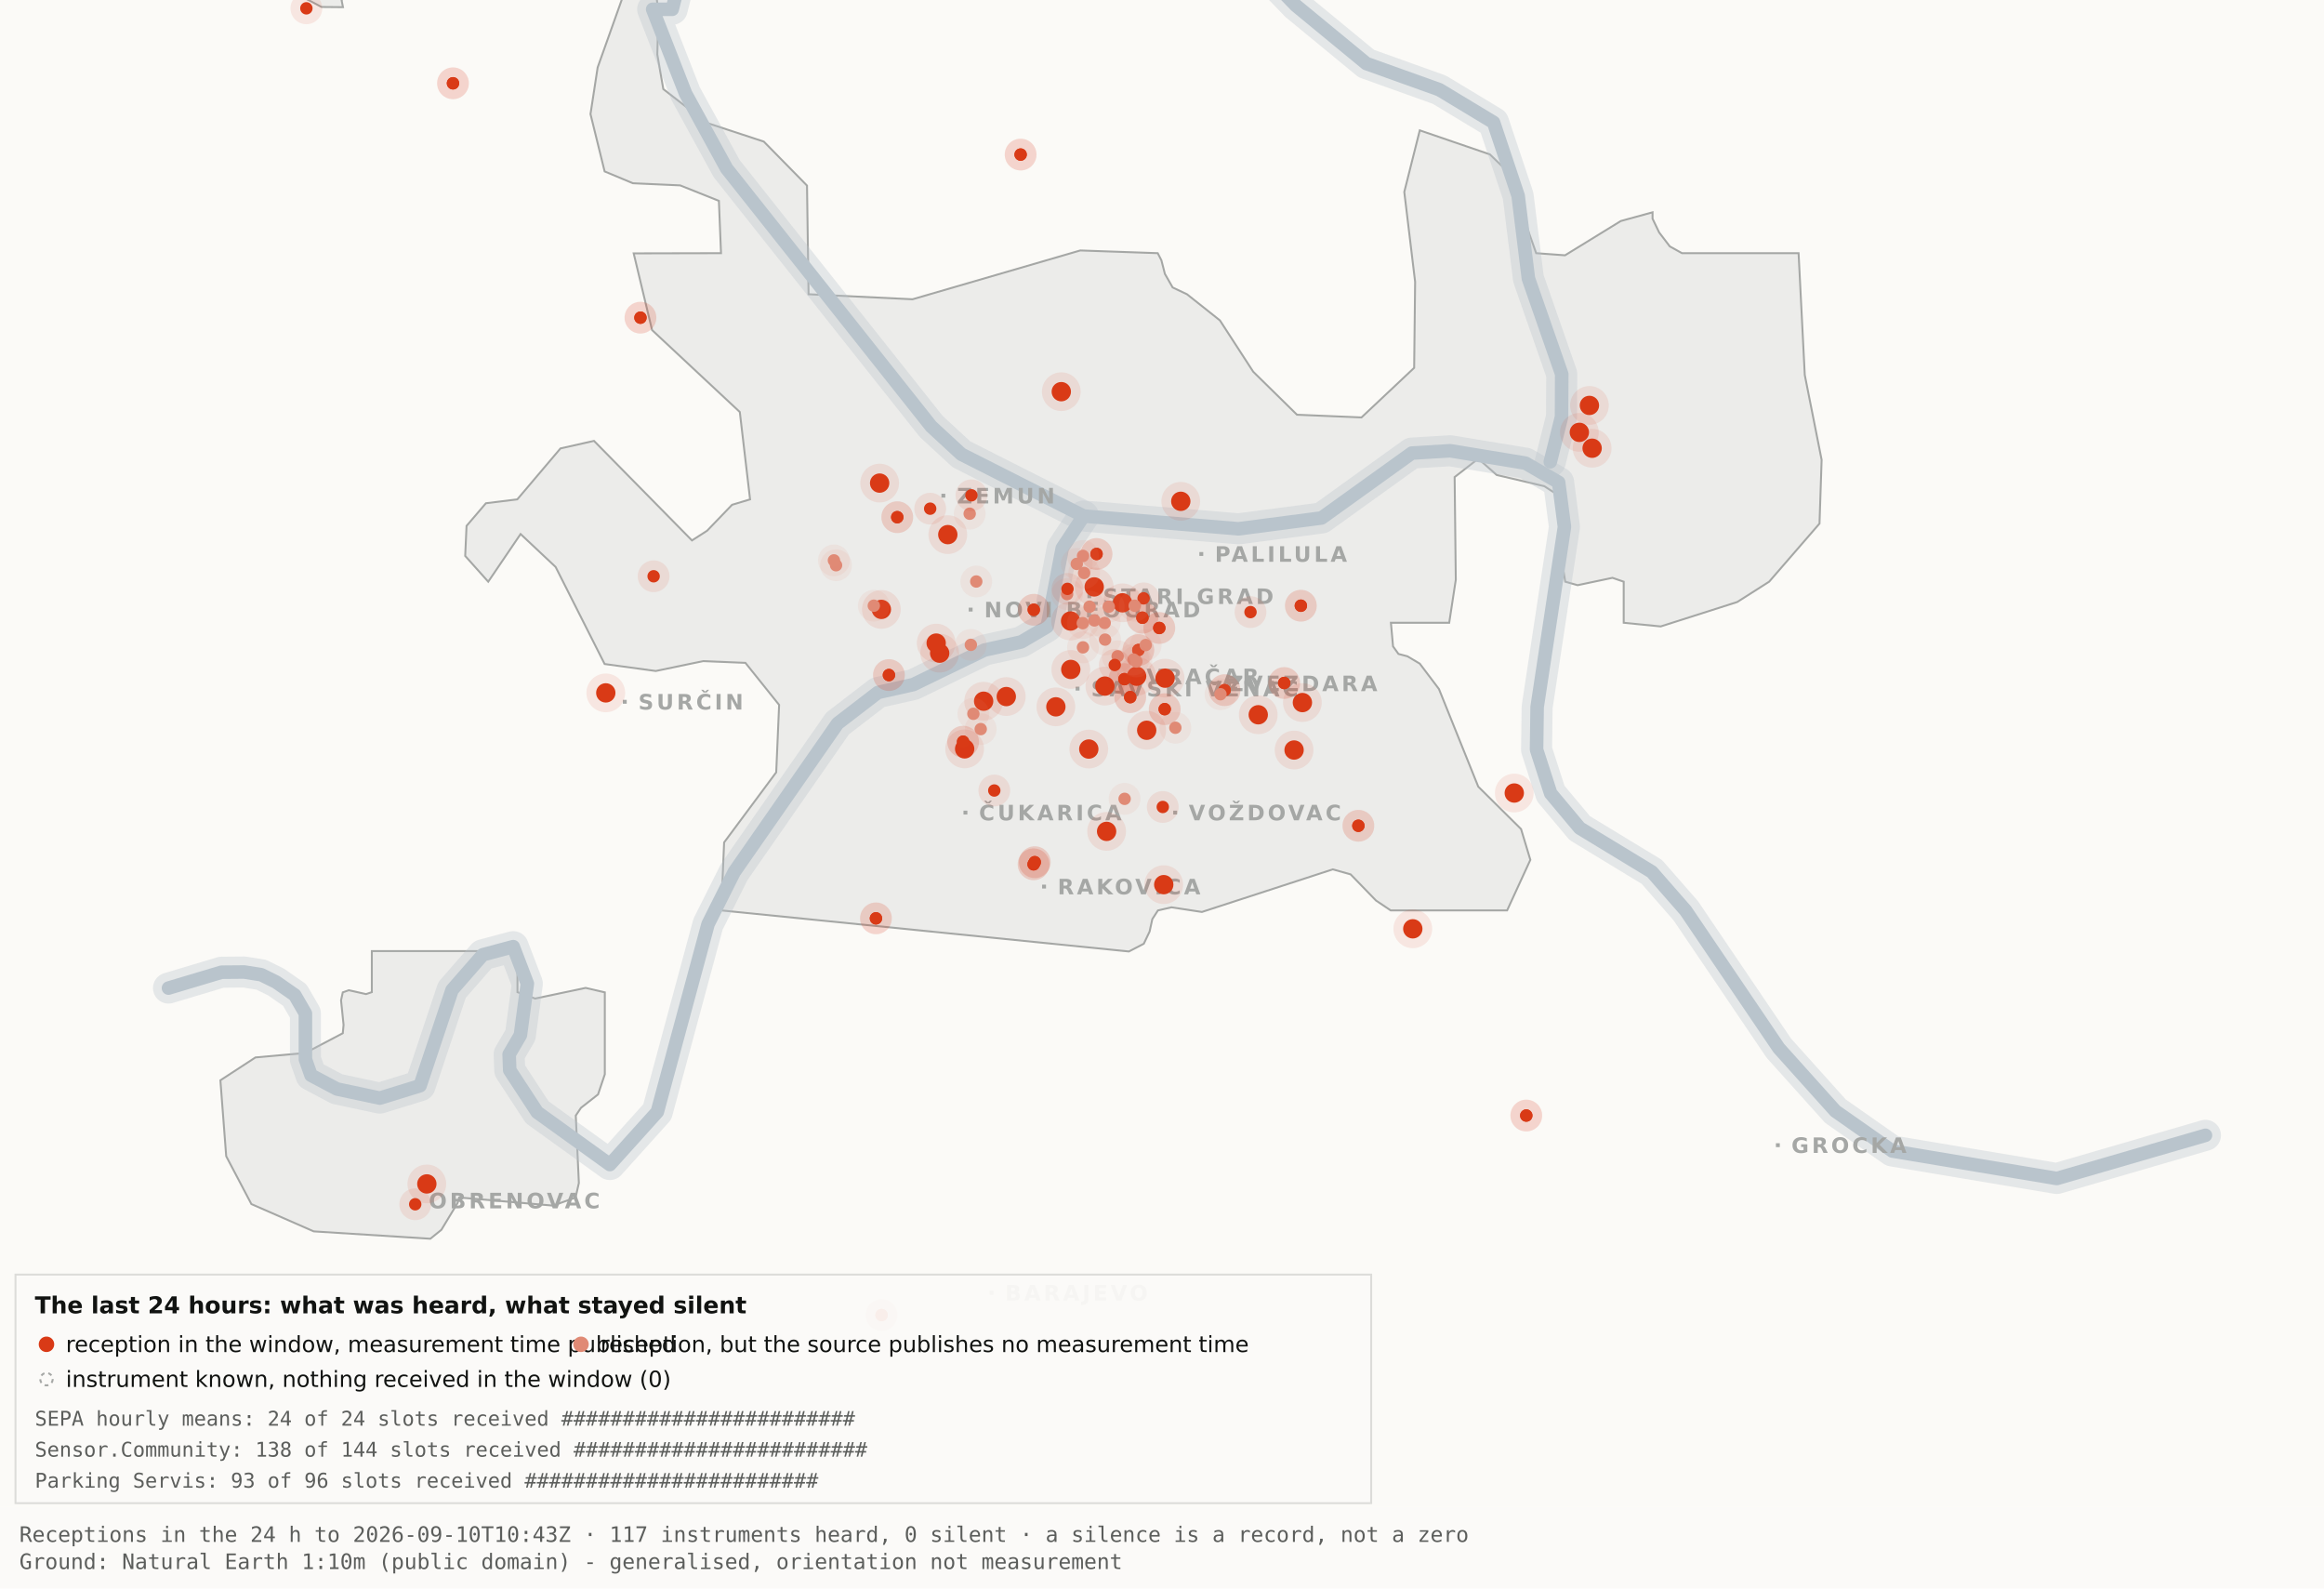
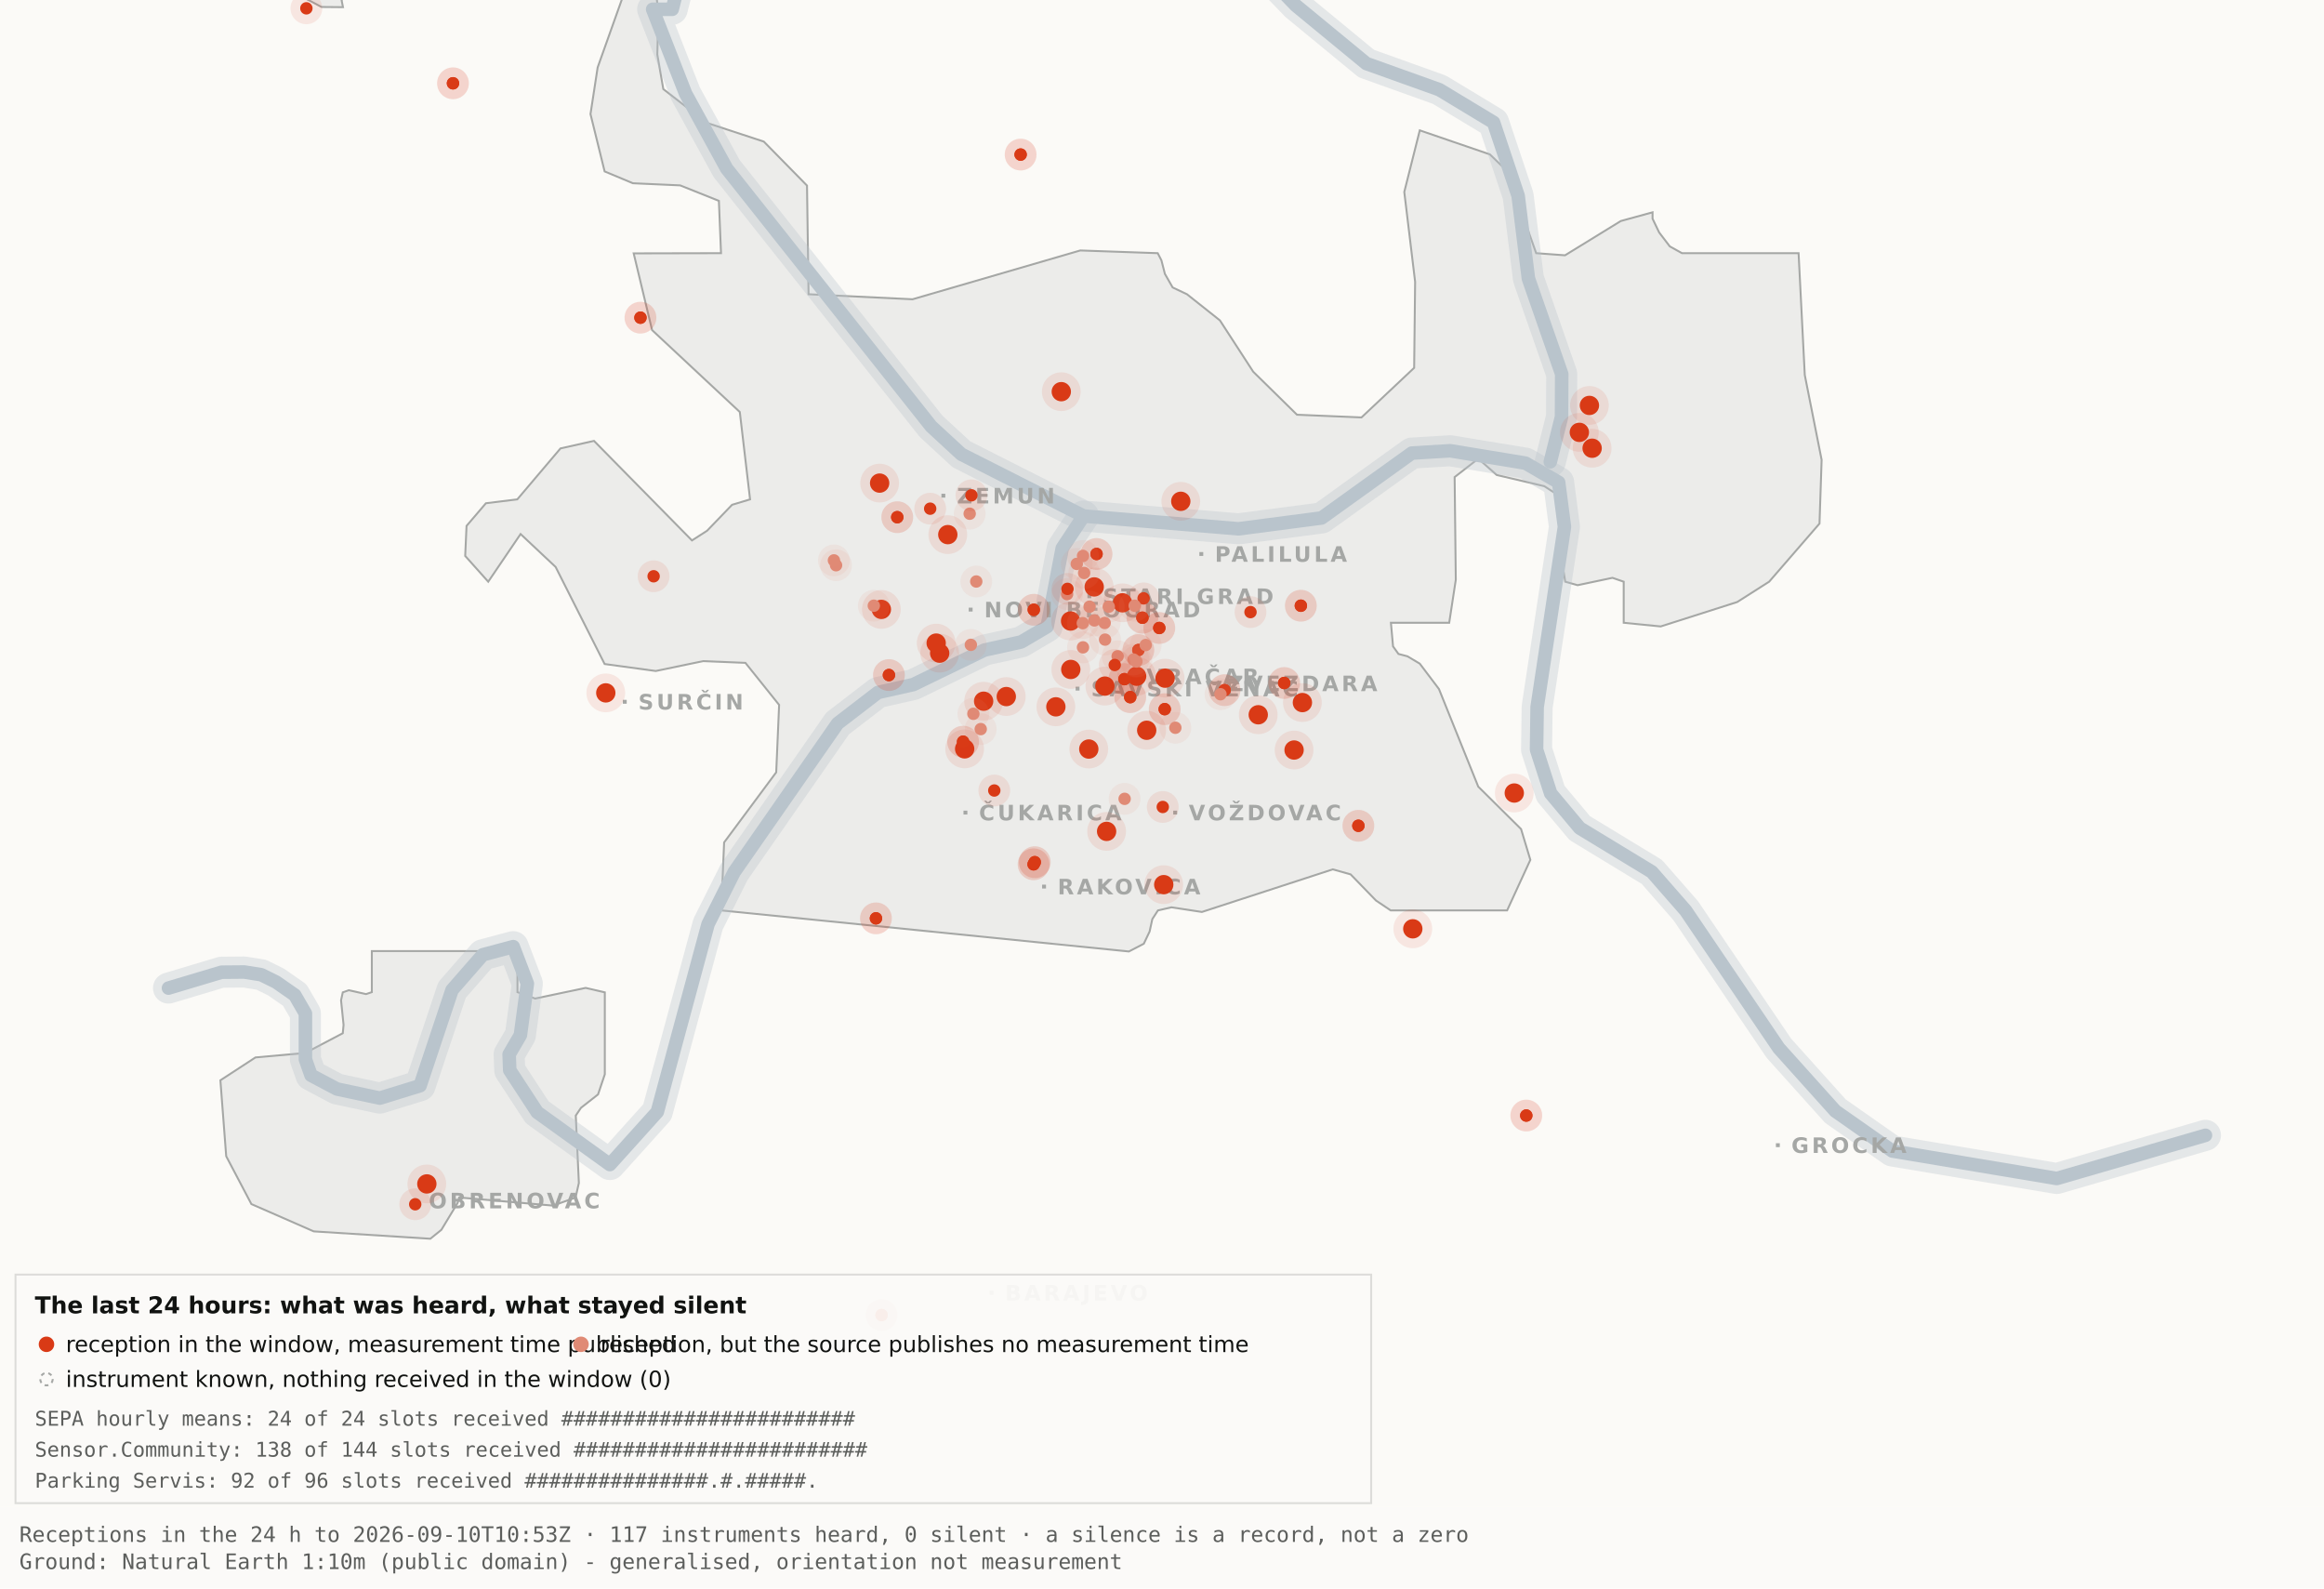
<svg xmlns="http://www.w3.org/2000/svg" viewBox="0 0 1200 820" width="1200" height="820" role="img" aria-label="Map 3 - The last 24 hours">
  <rect x="0" y="0" width="1200" height="820" fill="#fbfaf7" />
  <path d="M192.0,-34.8 L192.1,-17.6 L189.5,-19.9 L182.4,-10.7 L176.4,0.2 L177.1,3.7 L166.0,3.6 L138.0,-11.3 L131.8,-17.6 L130.3,-34.7 L134.1,-45.9 L158.3,-76.4 L166.7,-82.3 L177.1,-81.2 L183.0,-72.1 L192.0,-34.8 Z" fill="#ececea" stroke="#a5a7a5" stroke-width="1" fill-rule="evenodd" />
  <path d="M417.5,151.9 L471.2,154.5 L557.8,129.3 L597.8,130.7 L599.7,134.4 L601.5,141.4 L605.5,148.4 L612.9,151.9 L629.9,165.4 L647.1,191.9 L669.7,214.1 L703.0,215.5 L730.2,189.9 L730.7,145.5 L725.1,99.1 L733.1,67.3 L769.3,79.7 L778.2,88.3 L793.2,130.7 L808.1,131.8 L836.9,114.1 L853.3,109.6 L853.3,112.9 L856.7,120.0 L862.2,127.2 L868.5,130.7 L928.7,130.7 L931.9,193.6 L940.6,237.4 L939.5,270.3 L913.5,300.3 L897.0,310.8 L857.5,323.4 L838.4,321.5 L838.4,300.3 L832.6,298.3 L814.6,302.1 L808.2,300.3 L806.9,292.0 L809.7,266.1 L808.2,258.0 L797.4,251.0 L772.8,245.2 L763.3,236.8 L751.1,246.3 L751.7,299.3 L748.3,321.5 L718.2,321.5 L719.3,333.7 L722.1,337.6 L726.7,338.8 L733.1,342.6 L743.0,355.7 L763.3,406.1 L785.4,428.0 L790.2,443.9 L778.2,470.0 L718.1,470.0 L710.5,464.9 L697.4,451.4 L688.2,448.8 L620.6,470.8 L604.9,468.4 L597.9,470.0 L595.0,474.5 L593.6,480.9 L590.6,487.2 L582.9,491.2 L372.4,470.0 L373.9,434.9 L400.8,398.7 L402.3,363.9 L384.9,342.2 L363.1,341.3 L338.6,346.4 L312.2,342.8 L286.9,292.7 L268.8,275.7 L252.1,300.3 L240.2,287.0 L240.9,271.5 L250.9,259.8 L267.1,257.8 L289.4,231.5 L306.7,227.6 L357.3,279.0 L365.1,274.0 L378.0,260.6 L387.3,257.8 L382.0,212.7 L336.7,170.4 L327.2,130.8 L372.3,130.7 L371.2,103.7 L351.2,95.7 L326.8,94.6 L312.2,88.5 L304.9,58.9 L308.6,34.8 L327.3,-17.7 L337.9,-11.0 L340.0,6.7 L339.4,28.1 L342.5,46.0 L364.9,63.4 L394.4,73.1 L416.7,95.8 L417.5,151.9 Z" fill="#ececea" stroke="#a5a7a5" stroke-width="1" fill-rule="evenodd" />
  <path d="M267.2,512.2 L276.3,515.5 L302.4,510.0 L312.3,512.3 L312.3,554.6 L308.8,565.0 L300.0,571.9 L297.3,575.9 L298.9,610.7 L297.2,618.2 L285.6,622.4 L237.1,618.2 L236.3,621.0 L227.9,634.9 L222.2,639.5 L162.0,635.7 L129.8,621.6 L116.8,596.9 L113.8,557.7 L131.9,545.9 L157.6,543.6 L177.0,533.4 L177.4,529.1 L176.1,516.4 L177.0,512.3 L180.1,511.2 L189.0,513.2 L192.0,512.2 L192.0,491.0 L267.2,491.0 L267.2,512.2 Z" fill="#ececea" stroke="#a5a7a5" stroke-width="1" fill-rule="evenodd" />
  <path d="M87.0,510.1 L114.4,501.9 L126.1,501.8 L134.9,503.2 L142.6,507.0 L152.2,513.7 L157.7,523.2 L157.7,546.9 L160.6,555.1 L174.0,562.2 L196.1,566.9 L216.9,560.5 L233.4,511.1 L249.3,492.9 L265.0,488.7 L272.3,507.8 L268.7,534.4 L262.9,544.3 L263.2,552.5 L277.4,574.2 L314.9,601.2 L339.4,574.0 L365.6,477.1 L379.1,450.2 L432.5,373.5 L453.3,357.5 L471.6,353.4 L508.3,335.6 L527.3,331.4 L540.7,323.5 L548.5,283.0 L559.5,266.4" fill="none" stroke="#b9c4cc" stroke-width="16" stroke-opacity="0.35" stroke-linejoin="round" stroke-linecap="round" />
  <path d="M411.7,-177.5 L426.7,-103.9 L394.7,-58.3 L355.0,-26.6 L347.1,4.8 L337.0,4.8 L354.0,48.3 L375.2,87.0 L480.8,220.1 L496.4,234.5 L559.5,266.4 L639.5,273.0 L682.4,267.4 L729.0,233.9 L748.8,232.7 L787.7,239.1 L804.8,249.0 L807.8,272.0 L793.7,365.0 L793.4,387.0 L800.7,409.6 L815.7,427.5 L852.9,450.1 L870.4,470.1 L918.5,541.1 L947.7,573.6 L977.1,594.2 L1062.0,608.4 L1138.8,586.1" fill="none" stroke="#b9c4cc" stroke-width="16" stroke-opacity="0.35" stroke-linejoin="round" stroke-linecap="round" />
  <path d="M534.0,-142.1 L558.9,-95.2 L590.2,-64.2 L638.6,-28.7 L669.2,2.9 L705.5,32.8 L743.2,46.3 L771.2,63.2 L783.9,101.1 L789.2,143.8 L806.4,193.1 L806.3,215.2 L800.5,238.4" fill="none" stroke="#b9c4cc" stroke-width="16" stroke-opacity="0.35" stroke-linejoin="round" stroke-linecap="round" />
  <path d="M87.0,510.1 L114.4,501.9 L126.1,501.8 L134.9,503.2 L142.6,507.0 L152.2,513.7 L157.7,523.2 L157.7,546.9 L160.6,555.1 L174.0,562.2 L196.1,566.9 L216.9,560.5 L233.4,511.1 L249.3,492.9 L265.0,488.7 L272.3,507.8 L268.7,534.4 L262.9,544.3 L263.2,552.5 L277.4,574.2 L314.9,601.2 L339.4,574.0 L365.6,477.1 L379.1,450.2 L432.5,373.5 L453.3,357.5 L471.6,353.4 L508.3,335.6 L527.3,331.4 L540.7,323.5 L548.5,283.0 L559.5,266.4" fill="none" stroke="#b9c4cc" stroke-width="7" stroke-opacity="1" stroke-linejoin="round" stroke-linecap="round" />
  <path d="M411.7,-177.5 L426.7,-103.9 L394.7,-58.3 L355.0,-26.6 L347.1,4.8 L337.0,4.8 L354.0,48.3 L375.2,87.0 L480.8,220.1 L496.4,234.5 L559.5,266.4 L639.5,273.0 L682.4,267.4 L729.0,233.9 L748.8,232.7 L787.7,239.1 L804.8,249.0 L807.8,272.0 L793.7,365.0 L793.4,387.0 L800.7,409.6 L815.7,427.5 L852.9,450.1 L870.4,470.1 L918.5,541.1 L947.7,573.6 L977.1,594.2 L1062.0,608.4 L1138.8,586.1" fill="none" stroke="#b9c4cc" stroke-width="7" stroke-opacity="1" stroke-linejoin="round" stroke-linecap="round" />
  <path d="M534.0,-142.1 L558.9,-95.2 L590.2,-64.2 L638.6,-28.7 L669.2,2.9 L705.5,32.8 L743.2,46.3 L771.2,63.2 L783.9,101.1 L789.2,143.8 L806.4,193.1 L806.3,215.2 L800.5,238.4" fill="none" stroke="#b9c4cc" stroke-width="7" stroke-opacity="1" stroke-linejoin="round" stroke-linecap="round" />
  <rect x="561.5" y="306.8" width="2" height="2" fill="#a5a7a5" />
  <text x="569.5" y="311.8" font-family="Carlito, DejaVu Sans, Arial, sans-serif" font-size="11" font-weight="600" letter-spacing="1.5" fill="#a5a7a5">STARI GRAD</text>
  <rect x="584.0" y="348.2" width="2" height="2" fill="#a5a7a5" />
  <text x="592.0" y="353.2" font-family="Carlito, DejaVu Sans, Arial, sans-serif" font-size="11" font-weight="600" letter-spacing="1.5" fill="#a5a7a5">VRAČAR</text>
  <rect x="555.4" y="354.5" width="2" height="2" fill="#a5a7a5" />
  <text x="563.4" y="359.5" font-family="Carlito, DejaVu Sans, Arial, sans-serif" font-size="11" font-weight="600" letter-spacing="1.5" fill="#a5a7a5">SAVSKI VENAC</text>
  <rect x="500.2" y="313.7" width="2" height="2" fill="#a5a7a5" />
  <text x="508.2" y="318.7" font-family="Carlito, DejaVu Sans, Arial, sans-serif" font-size="11" font-weight="600" letter-spacing="1.5" fill="#a5a7a5">NOVI BEOGRAD</text>
  <rect x="486.1" y="254.9" width="2" height="2" fill="#a5a7a5" />
  <text x="494.1" y="259.9" font-family="Carlito, DejaVu Sans, Arial, sans-serif" font-size="11" font-weight="600" letter-spacing="1.5" fill="#a5a7a5">ZEMUN</text>
  <rect x="619.3" y="285.0" width="2" height="2" fill="#a5a7a5" />
  <text x="627.3" y="290.0" font-family="Carlito, DejaVu Sans, Arial, sans-serif" font-size="11" font-weight="600" letter-spacing="1.5" fill="#a5a7a5">PALILULA</text>
  <rect x="626.1" y="351.8" width="2" height="2" fill="#a5a7a5" />
  <text x="634.1" y="356.8" font-family="Carlito, DejaVu Sans, Arial, sans-serif" font-size="11" font-weight="600" letter-spacing="1.5" fill="#a5a7a5">ZVEZDARA</text>
  <rect x="605.8" y="418.5" width="2" height="2" fill="#a5a7a5" />
  <text x="613.8" y="423.5" font-family="Carlito, DejaVu Sans, Arial, sans-serif" font-size="11" font-weight="600" letter-spacing="1.5" fill="#a5a7a5">VOŽDOVAC</text>
  <rect x="497.5" y="418.5" width="2" height="2" fill="#a5a7a5" />
  <text x="505.5" y="423.5" font-family="Carlito, DejaVu Sans, Arial, sans-serif" font-size="11" font-weight="600" letter-spacing="1.5" fill="#a5a7a5">ČUKARICA</text>
  <rect x="538.1" y="456.7" width="2" height="2" fill="#a5a7a5" />
  <text x="546.1" y="461.7" font-family="Carlito, DejaVu Sans, Arial, sans-serif" font-size="11" font-weight="600" letter-spacing="1.5" fill="#a5a7a5">RAKOVICA</text>
  <rect x="321.6" y="361.3" width="2" height="2" fill="#a5a7a5" />
  <text x="329.6" y="366.3" font-family="Carlito, DejaVu Sans, Arial, sans-serif" font-size="11" font-weight="600" letter-spacing="1.5" fill="#a5a7a5">SURČIN</text>
  <rect x="917.0" y="590.2" width="2" height="2" fill="#a5a7a5" />
  <text x="925.0" y="595.2" font-family="Carlito, DejaVu Sans, Arial, sans-serif" font-size="11" font-weight="600" letter-spacing="1.5" fill="#a5a7a5">GROCKA</text>
  <rect x="213.4" y="618.8" width="2" height="2" fill="#a5a7a5" />
  <text x="221.4" y="623.8" font-family="Carlito, DejaVu Sans, Arial, sans-serif" font-size="11" font-weight="600" letter-spacing="1.5" fill="#a5a7a5">OBRENOVAC</text>
  <rect x="511.0" y="666.4" width="2" height="2" fill="#a5a7a5" />
  <text x="519.0" y="671.4" font-family="Carlito, DejaVu Sans, Arial, sans-serif" font-size="11" font-weight="600" letter-spacing="1.5" fill="#a5a7a5">BARAJEVO</text>
  <rect x="727.5" y="876.2" width="2" height="2" fill="#a5a7a5" />
  <text x="735.5" y="881.2" font-family="Carlito, DejaVu Sans, Arial, sans-serif" font-size="11" font-weight="600" letter-spacing="1.5" fill="#a5a7a5">SOPOT</text>
  <circle cx="507.9" cy="362.0" r="10" fill="#D93A16" fill-opacity=".10" />
  <circle cx="507.9" cy="362.0" r="5" fill="#D93A16" />
  <circle cx="519.6" cy="359.6" r="10" fill="#D93A16" fill-opacity=".10" />
  <circle cx="519.6" cy="359.6" r="5" fill="#D93A16" />
  <circle cx="498.1" cy="386.6" r="10" fill="#D93A16" fill-opacity=".10" />
  <circle cx="498.1" cy="386.6" r="5" fill="#D93A16" />
  <circle cx="552.8" cy="320.6" r="10" fill="#D93A16" fill-opacity=".10" />
  <circle cx="552.8" cy="320.6" r="5" fill="#D93A16" />
  <circle cx="455.1" cy="314.6" r="10" fill="#D93A16" fill-opacity=".10" />
  <circle cx="455.1" cy="314.6" r="5" fill="#D93A16" />
  <circle cx="548.0" cy="202.2" r="10" fill="#D93A16" fill-opacity=".10" />
  <circle cx="548.0" cy="202.2" r="5" fill="#D93A16" />
  <circle cx="579.6" cy="311.2" r="10" fill="#D93A16" fill-opacity=".10" />
  <circle cx="579.6" cy="311.2" r="5" fill="#D93A16" />
  <circle cx="592.1" cy="377.0" r="10" fill="#D93A16" fill-opacity=".10" />
  <circle cx="592.1" cy="377.0" r="5" fill="#D93A16" />
  <circle cx="562.2" cy="386.7" r="10" fill="#D93A16" fill-opacity=".10" />
  <circle cx="562.2" cy="386.7" r="5" fill="#D93A16" />
  <circle cx="570.5" cy="354.2" r="10" fill="#D93A16" fill-opacity=".10" />
  <circle cx="570.5" cy="354.2" r="5" fill="#D93A16" />
  <circle cx="600.9" cy="456.7" r="10" fill="#D93A16" fill-opacity=".10" />
  <circle cx="600.9" cy="456.7" r="5" fill="#D93A16" />
  <circle cx="609.7" cy="258.8" r="10" fill="#D93A16" fill-opacity=".10" />
  <circle cx="609.7" cy="258.8" r="5" fill="#D93A16" />
  <circle cx="729.5" cy="479.5" r="10" fill="#D93A16" fill-opacity=".10" />
  <circle cx="729.5" cy="479.5" r="5" fill="#D93A16" />
  <circle cx="672.5" cy="362.7" r="10" fill="#D93A16" fill-opacity=".10" />
  <circle cx="672.5" cy="362.7" r="5" fill="#D93A16" />
  <circle cx="552.9" cy="345.6" r="10" fill="#D93A16" fill-opacity=".10" />
  <circle cx="552.9" cy="345.6" r="5" fill="#D93A16" />
  <circle cx="485.2" cy="337.2" r="10" fill="#D93A16" fill-opacity=".10" />
  <circle cx="485.2" cy="337.2" r="5" fill="#D93A16" />
  <circle cx="220.4" cy="611.2" r="10" fill="#D93A16" fill-opacity=".10" />
  <circle cx="220.4" cy="611.2" r="5" fill="#D93A16" />
  <circle cx="483.4" cy="332.0" r="10" fill="#D93A16" fill-opacity=".10" />
  <circle cx="483.4" cy="332.0" r="5" fill="#D93A16" />
  <circle cx="820.7" cy="209.3" r="10" fill="#D93A16" fill-opacity=".10" />
  <circle cx="820.7" cy="209.3" r="5" fill="#D93A16" />
  <circle cx="815.5" cy="223.2" r="10" fill="#D93A16" fill-opacity=".10" />
  <circle cx="815.5" cy="223.2" r="5" fill="#D93A16" />
  <circle cx="822.1" cy="231.4" r="10" fill="#D93A16" fill-opacity=".10" />
  <circle cx="822.1" cy="231.4" r="5" fill="#D93A16" />
  <circle cx="571.4" cy="429.2" r="10" fill="#D93A16" fill-opacity=".10" />
  <circle cx="571.4" cy="429.2" r="5" fill="#D93A16" />
  <circle cx="565.0" cy="303.0" r="10" fill="#D93A16" fill-opacity=".10" />
  <circle cx="565.0" cy="303.0" r="5" fill="#D93A16" />
  <circle cx="668.2" cy="387.2" r="10" fill="#D93A16" fill-opacity=".10" />
  <circle cx="668.2" cy="387.2" r="5" fill="#D93A16" />
  <circle cx="312.8" cy="357.7" r="10" fill="#D93A16" fill-opacity=".10" />
  <circle cx="312.8" cy="357.7" r="5" fill="#D93A16" />
  <circle cx="545.2" cy="364.9" r="10" fill="#D93A16" fill-opacity=".10" />
  <circle cx="545.2" cy="364.9" r="5" fill="#D93A16" />
  <circle cx="781.9" cy="409.4" r="10" fill="#D93A16" fill-opacity=".10" />
  <circle cx="781.9" cy="409.4" r="5" fill="#D93A16" />
  <circle cx="586.9" cy="349.1" r="10" fill="#D93A16" fill-opacity=".10" />
  <circle cx="586.9" cy="349.1" r="5" fill="#D93A16" />
  <circle cx="601.6" cy="350.1" r="10" fill="#D93A16" fill-opacity=".10" />
  <circle cx="601.6" cy="350.1" r="5" fill="#D93A16" />
  <circle cx="649.7" cy="369.0" r="10" fill="#D93A16" fill-opacity=".10" />
  <circle cx="649.7" cy="369.0" r="5" fill="#D93A16" />
  <circle cx="489.4" cy="276.0" r="10" fill="#D93A16" fill-opacity=".10" />
  <circle cx="489.4" cy="276.0" r="5" fill="#D93A16" />
  <circle cx="454.2" cy="249.4" r="10" fill="#D93A16" fill-opacity=".10" />
  <circle cx="454.2" cy="249.4" r="5" fill="#D93A16" />
  <circle cx="533.7" cy="446.2" r="8.2" fill="#D93A16" fill-opacity=".10" />
  <circle cx="533.7" cy="446.2" r="3.2" fill="#D93A16" />
  <circle cx="533.7" cy="446.2" r="8.2" fill="#D93A16" fill-opacity=".10" />
  <circle cx="533.7" cy="446.2" r="3.2" fill="#D93A16" />
  <circle cx="534.3" cy="445.1" r="8.2" fill="#D93A16" fill-opacity=".10" />
  <circle cx="534.3" cy="445.1" r="3.2" fill="#D93A16" />
  <circle cx="534.3" cy="445.1" r="8.2" fill="#D93A16" fill-opacity=".10" />
  <circle cx="534.3" cy="445.1" r="3.2" fill="#D93A16" />
  <circle cx="497.3" cy="382.9" r="8.2" fill="#D93A16" fill-opacity=".10" />
  <circle cx="497.3" cy="382.9" r="3.2" fill="#D93A16" />
  <circle cx="497.3" cy="382.9" r="8.2" fill="#D93A16" fill-opacity=".10" />
  <circle cx="497.3" cy="382.9" r="3.2" fill="#D93A16" />
  <circle cx="330.7" cy="164.0" r="8.2" fill="#D93A16" fill-opacity=".10" />
  <circle cx="330.7" cy="164.0" r="3.2" fill="#D93A16" />
  <circle cx="330.7" cy="164.0" r="8.2" fill="#D93A16" fill-opacity=".10" />
  <circle cx="330.7" cy="164.0" r="3.2" fill="#D93A16" />
  <circle cx="583.6" cy="359.9" r="8.2" fill="#D93A16" fill-opacity=".10" />
  <circle cx="583.6" cy="359.9" r="3.2" fill="#D93A16" />
  <circle cx="583.6" cy="359.9" r="8.2" fill="#D93A16" fill-opacity=".10" />
  <circle cx="583.6" cy="359.9" r="3.2" fill="#D93A16" />
  <circle cx="663.1" cy="352.6" r="8.2" fill="#D93A16" fill-opacity=".10" />
  <circle cx="663.1" cy="352.6" r="3.2" fill="#D93A16" />
  <circle cx="663.1" cy="352.6" r="8.2" fill="#D93A16" fill-opacity=".10" />
  <circle cx="663.1" cy="352.6" r="3.2" fill="#D93A16" />
  <circle cx="601.4" cy="366.1" r="8.2" fill="#D93A16" fill-opacity=".10" />
  <circle cx="601.4" cy="366.1" r="3.2" fill="#D93A16" />
  <circle cx="601.4" cy="366.1" r="8.2" fill="#D93A16" fill-opacity=".10" />
  <circle cx="601.4" cy="366.1" r="3.2" fill="#D93A16" />
  <circle cx="214.4" cy="621.7" r="8.2" fill="#D93A16" fill-opacity=".10" />
  <circle cx="214.4" cy="621.7" r="3.2" fill="#D93A16" />
  <circle cx="463.3" cy="267.0" r="8.2" fill="#D93A16" fill-opacity=".10" />
  <circle cx="463.3" cy="267.0" r="3.2" fill="#D93A16" />
  <circle cx="463.3" cy="267.0" r="8.2" fill="#D93A16" fill-opacity=".10" />
  <circle cx="463.3" cy="267.0" r="3.2" fill="#D93A16" />
  <circle cx="600.4" cy="416.6" r="8.2" fill="#D93A16" fill-opacity=".10" />
  <circle cx="600.4" cy="416.6" r="3.2" fill="#D93A16" />
  <circle cx="671.7" cy="312.7" r="8.2" fill="#D93A16" fill-opacity=".10" />
  <circle cx="671.7" cy="312.7" r="3.2" fill="#D93A16" />
  <circle cx="671.7" cy="312.7" r="8.2" fill="#D93A16" fill-opacity=".10" />
  <circle cx="671.7" cy="312.7" r="3.2" fill="#D93A16" />
  <circle cx="587.8" cy="335.6" r="8.2" fill="#D93A16" fill-opacity=".10" />
  <circle cx="587.8" cy="335.6" r="3.2" fill="#D93A16" />
  <circle cx="587.8" cy="335.6" r="8.2" fill="#D93A16" fill-opacity=".10" />
  <circle cx="587.8" cy="335.6" r="3.2" fill="#D93A16" />
  <circle cx="455.2" cy="678.9" r="8.2" fill="#D93A16" fill-opacity=".10" />
  <circle cx="455.2" cy="678.9" r="3.2" fill="#D93A16" />
  <circle cx="455.2" cy="678.9" r="8.2" fill="#D93A16" fill-opacity=".10" />
  <circle cx="455.2" cy="678.9" r="3.2" fill="#D93A16" />
  <circle cx="590.5" cy="308.9" r="8.2" fill="#D93A16" fill-opacity=".10" />
  <circle cx="590.5" cy="308.9" r="3.2" fill="#D93A16" />
  <circle cx="598.6" cy="324.2" r="8.2" fill="#D93A16" fill-opacity=".10" />
  <circle cx="598.6" cy="324.2" r="3.2" fill="#D93A16" />
  <circle cx="598.6" cy="324.2" r="8.2" fill="#D93A16" fill-opacity=".10" />
  <circle cx="598.6" cy="324.2" r="3.2" fill="#D93A16" />
  <circle cx="233.9" cy="43.0" r="8.2" fill="#D93A16" fill-opacity=".10" />
  <circle cx="233.9" cy="43.0" r="3.2" fill="#D93A16" />
  <circle cx="233.9" cy="43.0" r="8.2" fill="#D93A16" fill-opacity=".10" />
  <circle cx="233.9" cy="43.0" r="3.2" fill="#D93A16" />
  <circle cx="566.2" cy="286.0" r="8.2" fill="#D93A16" fill-opacity=".10" />
  <circle cx="566.2" cy="286.0" r="3.2" fill="#D93A16" />
  <circle cx="566.2" cy="286.0" r="8.2" fill="#D93A16" fill-opacity=".10" />
  <circle cx="566.2" cy="286.0" r="3.2" fill="#D93A16" />
  <circle cx="589.9" cy="318.9" r="8.2" fill="#D93A16" fill-opacity=".10" />
  <circle cx="589.9" cy="318.9" r="3.2" fill="#D93A16" />
  <circle cx="589.9" cy="318.9" r="8.2" fill="#D93A16" fill-opacity=".10" />
  <circle cx="589.9" cy="318.9" r="3.2" fill="#D93A16" />
  <circle cx="701.4" cy="426.3" r="8.2" fill="#D93A16" fill-opacity=".10" />
  <circle cx="701.4" cy="426.3" r="3.2" fill="#D93A16" />
  <circle cx="701.4" cy="426.3" r="8.2" fill="#D93A16" fill-opacity=".10" />
  <circle cx="701.4" cy="426.3" r="3.2" fill="#D93A16" />
  <circle cx="480.3" cy="262.6" r="8.2" fill="#D93A16" fill-opacity=".10" />
  <circle cx="480.3" cy="262.6" r="3.2" fill="#D93A16" />
  <circle cx="533.8" cy="314.8" r="8.2" fill="#D93A16" fill-opacity=".10" />
  <circle cx="533.8" cy="314.8" r="3.2" fill="#D93A16" />
  <circle cx="533.8" cy="314.8" r="8.2" fill="#D93A16" fill-opacity=".10" />
  <circle cx="533.8" cy="314.8" r="3.2" fill="#D93A16" />
  <circle cx="527.0" cy="79.8" r="8.2" fill="#D93A16" fill-opacity=".10" />
  <circle cx="527.0" cy="79.8" r="3.2" fill="#D93A16" />
  <circle cx="527.0" cy="79.8" r="8.2" fill="#D93A16" fill-opacity=".10" />
  <circle cx="527.0" cy="79.8" r="3.2" fill="#D93A16" />
  <circle cx="788.1" cy="575.9" r="8.2" fill="#D93A16" fill-opacity=".10" />
  <circle cx="788.1" cy="575.9" r="3.2" fill="#D93A16" />
  <circle cx="788.1" cy="575.9" r="8.2" fill="#D93A16" fill-opacity=".10" />
  <circle cx="788.1" cy="575.9" r="3.2" fill="#D93A16" />
  <circle cx="580.6" cy="350.6" r="8.2" fill="#D93A16" fill-opacity=".10" />
  <circle cx="580.6" cy="350.6" r="3.2" fill="#D93A16" />
  <circle cx="580.6" cy="350.6" r="8.2" fill="#D93A16" fill-opacity=".10" />
  <circle cx="580.6" cy="350.6" r="3.2" fill="#D93A16" />
  <circle cx="452.3" cy="474.1" r="8.2" fill="#D93A16" fill-opacity=".10" />
  <circle cx="452.3" cy="474.1" r="3.2" fill="#D93A16" />
  <circle cx="452.3" cy="474.1" r="8.2" fill="#D93A16" fill-opacity=".10" />
  <circle cx="452.3" cy="474.1" r="3.2" fill="#D93A16" />
  <circle cx="632.3" cy="356.3" r="8.2" fill="#D93A16" fill-opacity=".10" />
  <circle cx="632.3" cy="356.3" r="3.2" fill="#D93A16" />
  <circle cx="632.3" cy="356.3" r="8.2" fill="#D93A16" fill-opacity=".10" />
  <circle cx="632.3" cy="356.3" r="3.2" fill="#D93A16" />
  <circle cx="177.6" cy="-12.3" r="8.2" fill="#D93A16" fill-opacity=".10" />
  <circle cx="177.6" cy="-12.3" r="3.2" fill="#D93A16" />
  <circle cx="158.2" cy="4.3" r="8.2" fill="#D93A16" fill-opacity=".10" />
  <circle cx="158.2" cy="4.3" r="3.2" fill="#D93A16" />
  <circle cx="459.0" cy="348.5" r="8.2" fill="#D93A16" fill-opacity=".10" />
  <circle cx="459.0" cy="348.5" r="3.2" fill="#D93A16" />
  <circle cx="459.0" cy="348.5" r="8.2" fill="#D93A16" fill-opacity=".10" />
  <circle cx="459.0" cy="348.5" r="3.2" fill="#D93A16" />
  <circle cx="645.7" cy="316.0" r="8.2" fill="#D93A16" fill-opacity=".10" />
  <circle cx="645.7" cy="316.0" r="3.2" fill="#D93A16" />
  <circle cx="585.3" cy="340.5" r="8.2" fill="#e08a75" fill-opacity=".10" />
  <circle cx="585.3" cy="340.5" r="3.2" fill="#e08a75" />
  <circle cx="585.9" cy="312.7" r="8.2" fill="#e08a75" fill-opacity=".10" />
  <circle cx="585.9" cy="312.7" r="3.2" fill="#e08a75" />
  <circle cx="559.2" cy="334.2" r="8.2" fill="#e08a75" fill-opacity=".10" />
  <circle cx="559.2" cy="334.2" r="3.2" fill="#e08a75" />
  <circle cx="570.6" cy="330.2" r="8.2" fill="#e08a75" fill-opacity=".10" />
  <circle cx="570.6" cy="330.2" r="3.2" fill="#e08a75" />
  <circle cx="562.6" cy="313.2" r="8.2" fill="#e08a75" fill-opacity=".10" />
  <circle cx="562.6" cy="313.2" r="3.2" fill="#e08a75" />
  <circle cx="500.7" cy="265.2" r="8.2" fill="#e08a75" fill-opacity=".10" />
  <circle cx="500.7" cy="265.2" r="3.2" fill="#e08a75" />
  <circle cx="570.4" cy="321.6" r="8.2" fill="#e08a75" fill-opacity=".10" />
  <circle cx="570.4" cy="321.6" r="3.2" fill="#e08a75" />
  <circle cx="591.6" cy="333.0" r="8.2" fill="#e08a75" fill-opacity=".10" />
  <circle cx="591.6" cy="333.0" r="3.2" fill="#e08a75" />
  <circle cx="565.1" cy="320.3" r="8.2" fill="#e08a75" fill-opacity=".10" />
  <circle cx="565.1" cy="320.3" r="3.2" fill="#e08a75" />
  <circle cx="502.6" cy="368.5" r="8.2" fill="#e08a75" fill-opacity=".10" />
  <circle cx="502.6" cy="368.5" r="3.2" fill="#e08a75" />
  <circle cx="501.3" cy="332.9" r="8.2" fill="#e08a75" fill-opacity=".10" />
  <circle cx="501.3" cy="332.9" r="3.2" fill="#e08a75" />
  <circle cx="451.2" cy="312.7" r="8.2" fill="#e08a75" fill-opacity=".10" />
  <circle cx="451.2" cy="312.7" r="3.2" fill="#e08a75" />
  <circle cx="431.7" cy="291.8" r="8.2" fill="#e08a75" fill-opacity=".10" />
  <circle cx="431.7" cy="291.8" r="3.2" fill="#e08a75" />
  <circle cx="630.2" cy="358.4" r="8.2" fill="#e08a75" fill-opacity=".10" />
  <circle cx="630.2" cy="358.4" r="3.2" fill="#e08a75" />
  <circle cx="551.0" cy="306.7" r="8.2" fill="#e08a75" fill-opacity=".10" />
  <circle cx="551.0" cy="306.7" r="3.2" fill="#e08a75" />
  <circle cx="559.8" cy="295.8" r="8.2" fill="#e08a75" fill-opacity=".10" />
  <circle cx="559.8" cy="295.8" r="3.2" fill="#e08a75" />
  <circle cx="559.1" cy="321.7" r="8.2" fill="#e08a75" fill-opacity=".10" />
  <circle cx="559.1" cy="321.7" r="3.2" fill="#e08a75" />
  <circle cx="606.9" cy="375.7" r="8.2" fill="#e08a75" fill-opacity=".10" />
  <circle cx="606.9" cy="375.7" r="3.2" fill="#e08a75" />
  <circle cx="430.6" cy="289.3" r="8.2" fill="#e08a75" fill-opacity=".10" />
  <circle cx="430.6" cy="289.3" r="3.2" fill="#e08a75" />
  <circle cx="559.2" cy="287.0" r="8.2" fill="#e08a75" fill-opacity=".10" />
  <circle cx="559.2" cy="287.0" r="3.2" fill="#e08a75" />
  <circle cx="504.1" cy="300.2" r="8.2" fill="#e08a75" fill-opacity=".10" />
  <circle cx="504.1" cy="300.2" r="3.2" fill="#e08a75" />
  <circle cx="572.5" cy="313.2" r="8.2" fill="#e08a75" fill-opacity=".10" />
  <circle cx="572.5" cy="313.2" r="3.2" fill="#e08a75" />
  <circle cx="577.1" cy="338.8" r="8.2" fill="#e08a75" fill-opacity=".10" />
  <circle cx="577.1" cy="338.8" r="3.2" fill="#e08a75" />
  <circle cx="580.7" cy="412.4" r="8.2" fill="#e08a75" fill-opacity=".10" />
  <circle cx="580.7" cy="412.4" r="3.2" fill="#e08a75" />
  <circle cx="556.0" cy="291.1" r="8.2" fill="#e08a75" fill-opacity=".10" />
  <circle cx="556.0" cy="291.1" r="3.2" fill="#e08a75" />
  <circle cx="586.8" cy="341.5" r="8.2" fill="#e08a75" fill-opacity=".10" />
  <circle cx="586.8" cy="341.5" r="3.2" fill="#e08a75" />
  <circle cx="506.4" cy="376.4" r="8.2" fill="#e08a75" fill-opacity=".10" />
  <circle cx="506.4" cy="376.4" r="3.2" fill="#e08a75" />
  <circle cx="575.6" cy="343.3" r="8.2" fill="#D93A16" fill-opacity=".10" />
  <circle cx="575.6" cy="343.3" r="3.2" fill="#D93A16" />
  <circle cx="513.4" cy="408.1" r="8.2" fill="#D93A16" fill-opacity=".10" />
  <circle cx="513.4" cy="408.1" r="3.2" fill="#D93A16" />
  <circle cx="337.5" cy="297.5" r="8.2" fill="#D93A16" fill-opacity=".10" />
  <circle cx="337.5" cy="297.5" r="3.2" fill="#D93A16" />
  <circle cx="551.2" cy="304.0" r="8.2" fill="#D93A16" fill-opacity=".10" />
  <circle cx="551.2" cy="304.0" r="3.2" fill="#D93A16" />
  <circle cx="501.6" cy="255.7" r="8.2" fill="#D93A16" fill-opacity=".10" />
  <circle cx="501.6" cy="255.7" r="3.2" fill="#D93A16" />
  <g transform="translate(0 650)">
    <rect x="8" y="8" width="700" height="118" fill="#fbfaf7" fill-opacity=".94" stroke="#dcdcd9" />
    <text x="18" y="28" font-family="Carlito, DejaVu Sans, Arial, sans-serif" font-size="12" font-weight="700" fill="#111311">The last 24 hours: what was heard, what stayed silent</text>
    <circle cx="24" cy="44" r="4" fill="#D93A16" />
    <text x="34" y="48" font-family="Carlito, DejaVu Sans, Arial, sans-serif" font-size="11.5" fill="#111311">reception in the window, measurement time published</text>
    <circle cx="300" cy="44" r="4" fill="#e08a75" />
    <text x="310" y="48" font-family="Carlito, DejaVu Sans, Arial, sans-serif" font-size="11.5" fill="#111311">reception, but the source publishes no measurement time</text>
    <circle cx="24" cy="62" r="3.2" fill="none" stroke="#a5a7a5" stroke-dasharray="2 2" />
    <text x="34" y="66" font-family="Carlito, DejaVu Sans, Arial, sans-serif" font-size="11.5" fill="#111311">instrument known, nothing received in the window (0)</text>
    <text x="18" y="86" font-family="DejaVu Sans Mono, Menlo, monospace" font-size="10.5" fill="#5c5e5c">SEPA hourly means: 24 of 24 slots received  ########################</text>
    <text x="18" y="102" font-family="DejaVu Sans Mono, Menlo, monospace" font-size="10.5" fill="#5c5e5c">Sensor.Community: 138 of 144 slots received  ########################</text>
-     <text x="18" y="118" font-family="DejaVu Sans Mono, Menlo, monospace" font-size="10.5" fill="#5c5e5c">Parking Servis: 93 of 96 slots received  ########################</text>
+     <text x="18" y="118" font-family="DejaVu Sans Mono, Menlo, monospace" font-size="10.5" fill="#5c5e5c">Parking Servis: 92 of 96 slots received  ###############.#.#####.</text>
  </g>
  <rect x="0" y="778" width="1200" height="42" fill="#fbfaf7" fill-opacity=".94" />
-   <text x="10" y="796" font-family="DejaVu Sans Mono, Menlo, monospace" font-size="11" fill="#5c5e5c">Receptions in the 24 h to 2026-09-10T10:43Z  ·  117 instruments heard, 0 silent  ·  a silence is a record, not a zero</text>
+   <text x="10" y="796" font-family="DejaVu Sans Mono, Menlo, monospace" font-size="11" fill="#5c5e5c">Receptions in the 24 h to 2026-09-10T10:53Z  ·  117 instruments heard, 0 silent  ·  a silence is a record, not a zero</text>
  <text x="10" y="810" font-family="DejaVu Sans Mono, Menlo, monospace" font-size="11" fill="#5c5e5c">Ground: Natural Earth 1:10m (public domain) - generalised, orientation not measurement</text>
</svg>
